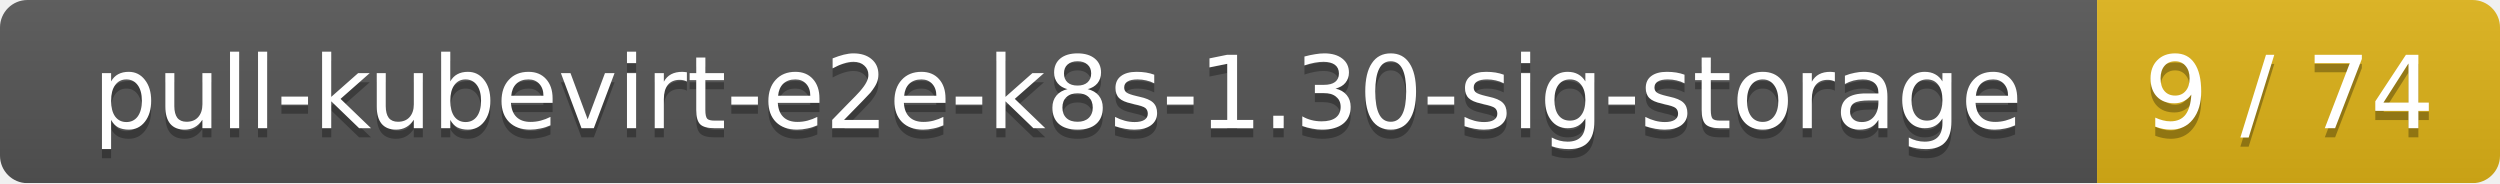
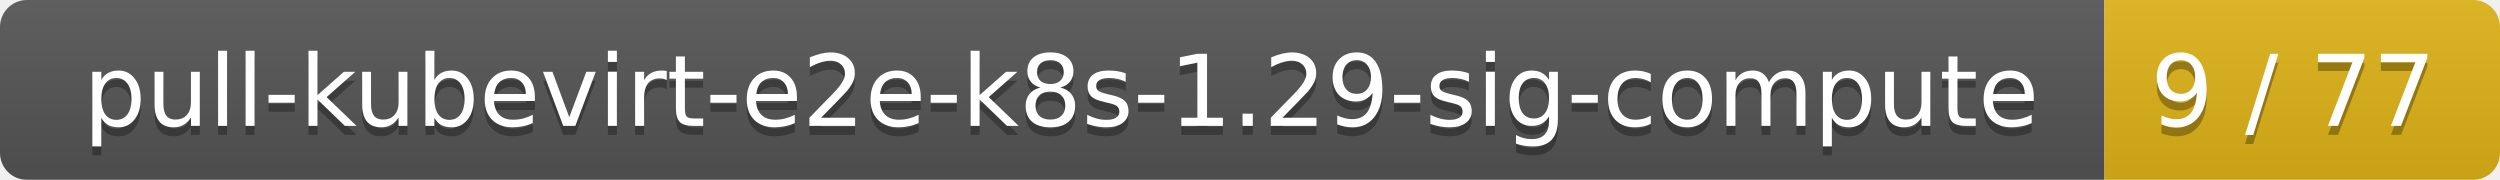
- <svg xmlns="http://www.w3.org/2000/svg" width="273" height="20">
+ <svg xmlns="http://www.w3.org/2000/svg" width="278" height="20">
  <linearGradient id="smooth" x2="0" y2="100%">
    <stop offset="0" stop-color="#bbb" stop-opacity=".1" />
    <stop offset="1" stop-opacity=".1" />
  </linearGradient>
  <mask id="round">
-     <rect width="273" height="20" rx="3" fill="#fff" />
+     <rect width="278" height="20" rx="3" fill="#fff" />
  </mask>
  <g mask="url(#round)">
-     <rect width="229" height="20" fill="#555" />
-     <rect x="229" width="44" height="20" fill="#dfb317" />
-     <rect width="273" height="20" fill="url(#smooth)" />
+     <rect width="234" height="20" fill="#555" />
+     <rect x="234" width="44" height="20" fill="#dfb317" />
+     <rect width="278" height="20" fill="url(#smooth)" />
  </g>
  <g fill="#fff" text-anchor="middle" font-family="DejaVu Sans,Verdana,Geneva,sans-serif" font-size="11">
-     <text x="115.5" y="15" fill="#010101" fill-opacity=".3">pull-kubevirt-e2e-k8s-1.30-sig-storage</text>
-     <text x="115.5" y="14">pull-kubevirt-e2e-k8s-1.30-sig-storage</text>
-     <text x="250" y="15" fill="#010101" fill-opacity=".3">9 / 74</text>
-     <text x="250" y="14">9 / 74</text>
+     <text x="118" y="15" fill="#010101" fill-opacity=".3">pull-kubevirt-e2e-k8s-1.29-sig-compute</text>
+     <text x="118" y="14">pull-kubevirt-e2e-k8s-1.29-sig-compute</text>
+     <text x="255" y="15" fill="#010101" fill-opacity=".3">9 / 77</text>
+     <text x="255" y="14">9 / 77</text>
  </g>
</svg>
